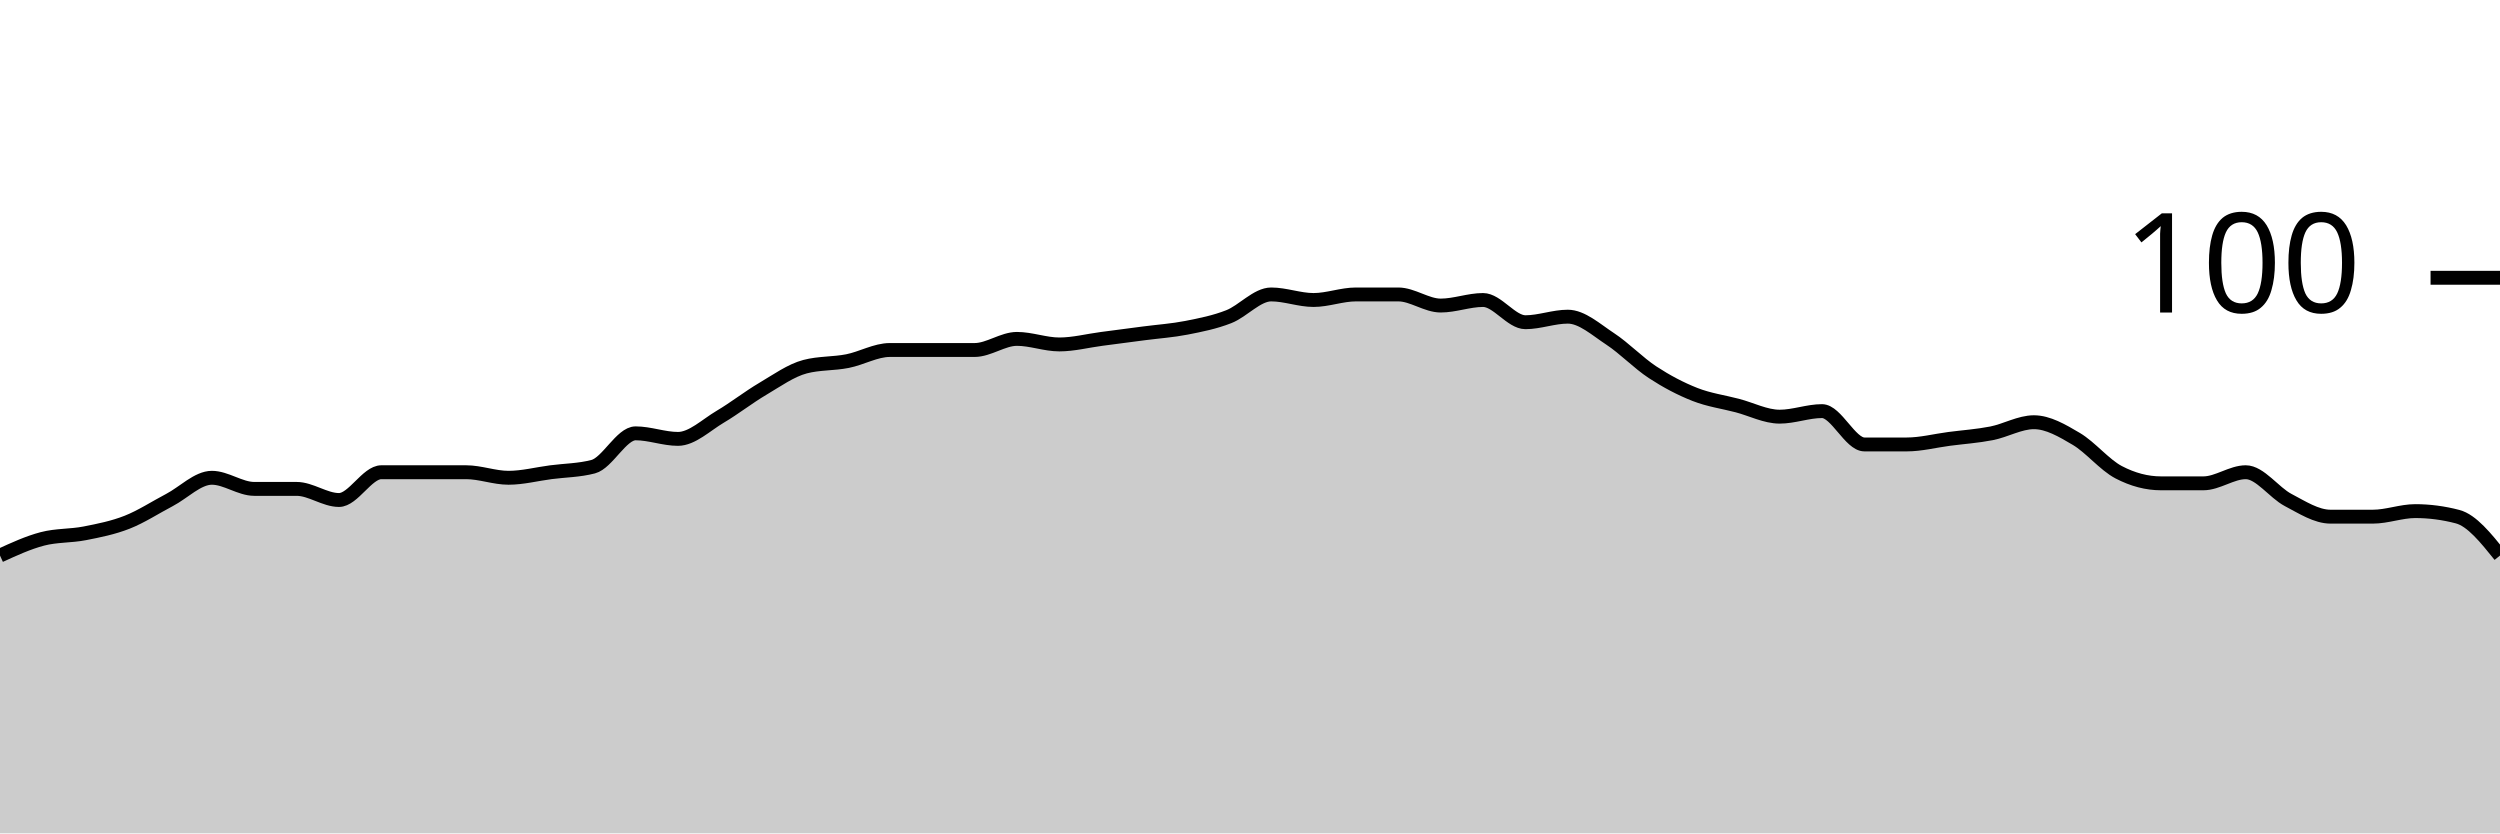
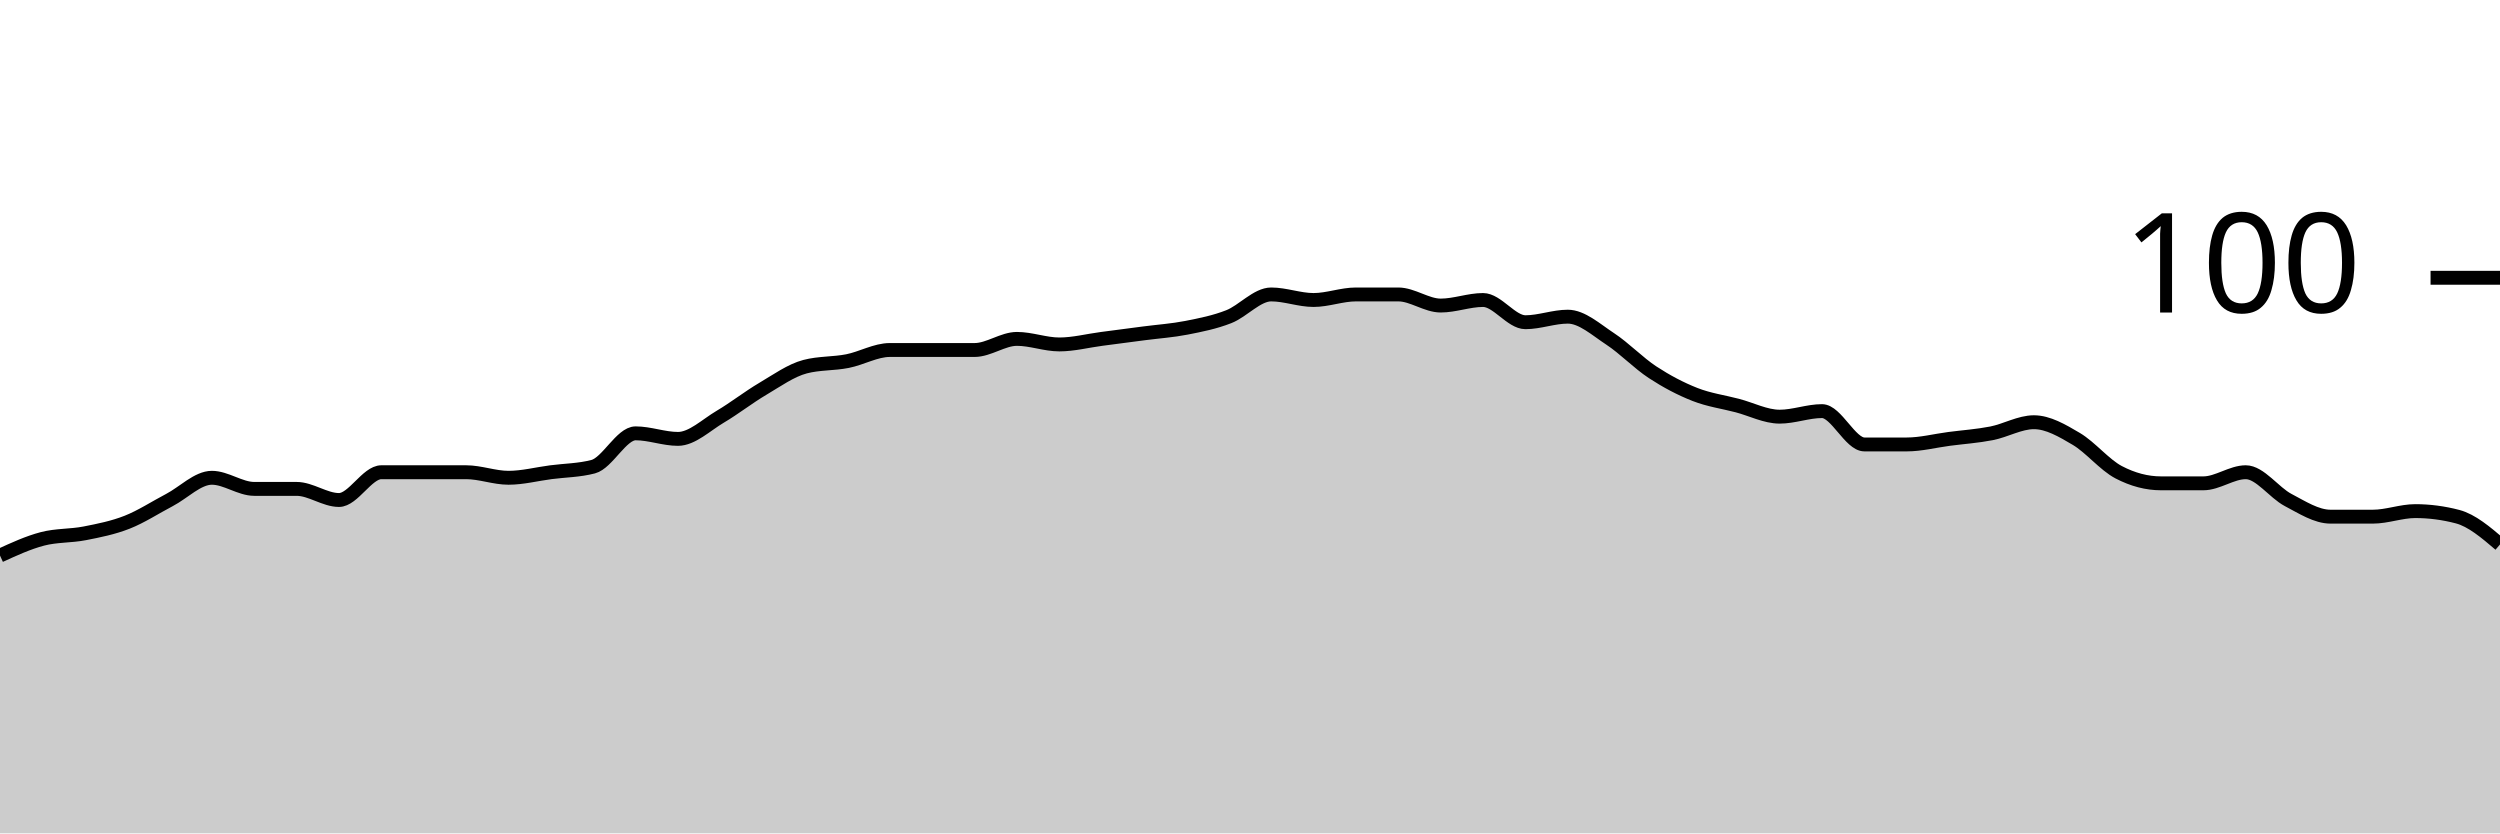
<svg xmlns="http://www.w3.org/2000/svg" viewBox="0 0 180 60">
  <g transform="translate(0,20)">
-     <path class="area" fill="rgba(0, 0, 0, 0.2)" d="M0,20C1.017,19.533,2.034,19.067,3.051,18.8C4.068,18.533,5.085,18.6,6.102,18.4C7.119,18.2,8.136,18,9.153,17.6C10.169,17.2,11.186,16.533,12.203,16C13.22,15.467,14.237,14.4,15.254,14.4C16.271,14.4,17.288,15.2,18.305,15.2C19.322,15.2,20.339,15.2,21.356,15.2C22.373,15.2,23.39,16,24.407,16C25.424,16,26.441,14,27.458,14C28.475,14,29.492,14,30.508,14C31.525,14,32.542,14,33.559,14C34.576,14,35.593,14.4,36.61,14.4C37.627,14.4,38.644,14.133,39.661,14C40.678,13.867,41.695,13.867,42.712,13.6C43.729,13.333,44.746,11.2,45.763,11.2C46.78,11.2,47.797,11.6,48.814,11.6C49.831,11.6,50.847,10.6,51.864,10C52.881,9.4,53.898,8.6,54.915,8C55.932,7.4,56.949,6.667,57.966,6.4C58.983,6.133,60,6.2,61.017,6C62.034,5.8,63.051,5.2,64.068,5.2C65.085,5.2,66.102,5.2,67.119,5.2C68.136,5.2,69.153,5.2,70.169,5.2C71.186,5.2,72.203,4.4,73.22,4.4C74.237,4.4,75.254,4.8,76.271,4.8C77.288,4.8,78.305,4.533,79.322,4.4C80.339,4.267,81.356,4.133,82.373,4C83.39,3.867,84.407,3.8,85.424,3.6C86.441,3.4,87.458,3.2,88.475,2.8C89.492,2.4,90.508,1.2,91.525,1.2C92.542,1.2,93.559,1.6,94.576,1.6C95.593,1.6,96.61,1.2,97.627,1.2C98.644,1.2,99.661,1.2,100.678,1.2C101.695,1.2,102.712,2,103.729,2C104.746,2,105.763,1.6,106.78,1.6C107.797,1.6,108.814,3.2,109.831,3.2C110.847,3.2,111.864,2.8,112.881,2.8C113.898,2.8,114.915,3.733,115.932,4.4C116.949,5.067,117.966,6.133,118.983,6.8C120,7.467,121.017,8,122.034,8.4C123.051,8.8,124.068,8.933,125.085,9.2C126.102,9.467,127.119,10,128.136,10C129.153,10,130.169,9.6,131.186,9.6C132.203,9.6,133.22,12,134.237,12C135.254,12,136.271,12,137.288,12C138.305,12,139.322,11.733,140.339,11.6C141.356,11.467,142.373,11.4,143.39,11.2C144.407,11,145.424,10.4,146.441,10.4C147.458,10.4,148.475,11,149.492,11.6C150.508,12.2,151.525,13.467,152.542,14C153.559,14.533,154.576,14.8,155.593,14.8C156.61,14.8,157.627,14.8,158.644,14.8C159.661,14.8,160.678,14,161.695,14C162.712,14,163.729,15.467,164.746,16C165.763,16.533,166.78,17.2,167.797,17.2C168.814,17.2,169.831,17.2,170.847,17.2C171.864,17.2,172.881,16.8,173.898,16.8C174.915,16.8,175.932,16.933,176.949,17.2C177.966,17.467,178.983,18.733,180,20L180,40C178.983,40,177.966,40,176.949,40C175.932,40,174.915,40,173.898,40C172.881,40,171.864,40,170.847,40C169.831,40,168.814,40,167.797,40C166.78,40,165.763,40,164.746,40C163.729,40,162.712,40,161.695,40C160.678,40,159.661,40,158.644,40C157.627,40,156.61,40,155.593,40C154.576,40,153.559,40,152.542,40C151.525,40,150.508,40,149.492,40C148.475,40,147.458,40,146.441,40C145.424,40,144.407,40,143.39,40C142.373,40,141.356,40,140.339,40C139.322,40,138.305,40,137.288,40C136.271,40,135.254,40,134.237,40C133.22,40,132.203,40,131.186,40C130.169,40,129.153,40,128.136,40C127.119,40,126.102,40,125.085,40C124.068,40,123.051,40,122.034,40C121.017,40,120,40,118.983,40C117.966,40,116.949,40,115.932,40C114.915,40,113.898,40,112.881,40C111.864,40,110.847,40,109.831,40C108.814,40,107.797,40,106.78,40C105.763,40,104.746,40,103.729,40C102.712,40,101.695,40,100.678,40C99.661,40,98.644,40,97.627,40C96.61,40,95.593,40,94.576,40C93.559,40,92.542,40,91.525,40C90.508,40,89.492,40,88.475,40C87.458,40,86.441,40,85.424,40C84.407,40,83.39,40,82.373,40C81.356,40,80.339,40,79.322,40C78.305,40,77.288,40,76.271,40C75.254,40,74.237,40,73.22,40C72.203,40,71.186,40,70.169,40C69.153,40,68.136,40,67.119,40C66.102,40,65.085,40,64.068,40C63.051,40,62.034,40,61.017,40C60,40,58.983,40,57.966,40C56.949,40,55.932,40,54.915,40C53.898,40,52.881,40,51.864,40C50.847,40,49.831,40,48.814,40C47.797,40,46.78,40,45.763,40C44.746,40,43.729,40,42.712,40C41.695,40,40.678,40,39.661,40C38.644,40,37.627,40,36.61,40C35.593,40,34.576,40,33.559,40C32.542,40,31.525,40,30.508,40C29.492,40,28.475,40,27.458,40C26.441,40,25.424,40,24.407,40C23.39,40,22.373,40,21.356,40C20.339,40,19.322,40,18.305,40C17.288,40,16.271,40,15.254,40C14.237,40,13.22,40,12.203,40C11.186,40,10.169,40,9.153,40C8.136,40,7.119,40,6.102,40C5.085,40,4.068,40,3.051,40C2.034,40,1.017,40,0,40Z" />
-     <path class="line" stroke="black" fill="none" d="M0,20C1.017,19.533,2.034,19.067,3.051,18.8C4.068,18.533,5.085,18.6,6.102,18.4C7.119,18.2,8.136,18,9.153,17.6C10.169,17.2,11.186,16.533,12.203,16C13.22,15.467,14.237,14.4,15.254,14.4C16.271,14.4,17.288,15.2,18.305,15.2C19.322,15.2,20.339,15.2,21.356,15.2C22.373,15.2,23.39,16,24.407,16C25.424,16,26.441,14,27.458,14C28.475,14,29.492,14,30.508,14C31.525,14,32.542,14,33.559,14C34.576,14,35.593,14.4,36.61,14.4C37.627,14.4,38.644,14.133,39.661,14C40.678,13.867,41.695,13.867,42.712,13.6C43.729,13.333,44.746,11.2,45.763,11.2C46.78,11.2,47.797,11.6,48.814,11.6C49.831,11.6,50.847,10.6,51.864,10C52.881,9.4,53.898,8.6,54.915,8C55.932,7.4,56.949,6.667,57.966,6.4C58.983,6.133,60,6.2,61.017,6C62.034,5.8,63.051,5.2,64.068,5.2C65.085,5.2,66.102,5.2,67.119,5.2C68.136,5.2,69.153,5.2,70.169,5.2C71.186,5.2,72.203,4.4,73.22,4.4C74.237,4.4,75.254,4.8,76.271,4.8C77.288,4.8,78.305,4.533,79.322,4.4C80.339,4.267,81.356,4.133,82.373,4C83.39,3.867,84.407,3.8,85.424,3.6C86.441,3.4,87.458,3.2,88.475,2.8C89.492,2.4,90.508,1.2,91.525,1.2C92.542,1.2,93.559,1.6,94.576,1.6C95.593,1.6,96.61,1.2,97.627,1.2C98.644,1.2,99.661,1.2,100.678,1.2C101.695,1.2,102.712,2,103.729,2C104.746,2,105.763,1.6,106.78,1.6C107.797,1.6,108.814,3.2,109.831,3.2C110.847,3.2,111.864,2.8,112.881,2.8C113.898,2.8,114.915,3.733,115.932,4.4C116.949,5.067,117.966,6.133,118.983,6.8C120,7.467,121.017,8,122.034,8.4C123.051,8.8,124.068,8.933,125.085,9.2C126.102,9.467,127.119,10,128.136,10C129.153,10,130.169,9.6,131.186,9.6C132.203,9.6,133.22,12,134.237,12C135.254,12,136.271,12,137.288,12C138.305,12,139.322,11.733,140.339,11.6C141.356,11.467,142.373,11.4,143.39,11.2C144.407,11,145.424,10.4,146.441,10.4C147.458,10.4,148.475,11,149.492,11.6C150.508,12.2,151.525,13.467,152.542,14C153.559,14.533,154.576,14.8,155.593,14.8C156.61,14.8,157.627,14.8,158.644,14.8C159.661,14.8,160.678,14,161.695,14C162.712,14,163.729,15.467,164.746,16C165.763,16.533,166.78,17.2,167.797,17.2C168.814,17.2,169.831,17.2,170.847,17.2C171.864,17.2,172.881,16.8,173.898,16.8C174.915,16.8,175.932,16.933,176.949,17.2C177.966,17.467,178.983,18.733,180,20" />
+     <path class="area" fill="rgba(0, 0, 0, 0.2)" d="M0,20C1.017,19.533,2.034,19.067,3.051,18.8C4.068,18.533,5.085,18.6,6.102,18.4C7.119,18.2,8.136,18,9.153,17.6C10.169,17.2,11.186,16.533,12.203,16C13.22,15.467,14.237,14.4,15.254,14.4C16.271,14.4,17.288,15.2,18.305,15.2C19.322,15.2,20.339,15.2,21.356,15.2C22.373,15.2,23.39,16,24.407,16C25.424,16,26.441,14,27.458,14C28.475,14,29.492,14,30.508,14C31.525,14,32.542,14,33.559,14C34.576,14,35.593,14.4,36.61,14.4C37.627,14.4,38.644,14.133,39.661,14C40.678,13.867,41.695,13.867,42.712,13.6C43.729,13.333,44.746,11.2,45.763,11.2C46.78,11.2,47.797,11.6,48.814,11.6C49.831,11.6,50.847,10.6,51.864,10C52.881,9.4,53.898,8.6,54.915,8C55.932,7.4,56.949,6.667,57.966,6.4C58.983,6.133,60,6.2,61.017,6C62.034,5.8,63.051,5.2,64.068,5.2C65.085,5.2,66.102,5.2,67.119,5.2C68.136,5.2,69.153,5.2,70.169,5.2C71.186,5.2,72.203,4.4,73.22,4.4C74.237,4.4,75.254,4.8,76.271,4.8C77.288,4.8,78.305,4.533,79.322,4.4C80.339,4.267,81.356,4.133,82.373,4C83.39,3.867,84.407,3.8,85.424,3.6C86.441,3.4,87.458,3.2,88.475,2.8C89.492,2.4,90.508,1.2,91.525,1.2C92.542,1.2,93.559,1.6,94.576,1.6C95.593,1.6,96.61,1.2,97.627,1.2C98.644,1.2,99.661,1.2,100.678,1.2C101.695,1.2,102.712,2,103.729,2C104.746,2,105.763,1.6,106.78,1.6C107.797,1.6,108.814,3.2,109.831,3.2C110.847,3.2,111.864,2.8,112.881,2.8C113.898,2.8,114.915,3.733,115.932,4.4C116.949,5.067,117.966,6.133,118.983,6.8C120,7.467,121.017,8,122.034,8.4C123.051,8.8,124.068,8.933,125.085,9.2C126.102,9.467,127.119,10,128.136,10C129.153,10,130.169,9.6,131.186,9.6C132.203,9.6,133.22,12,134.237,12C135.254,12,136.271,12,137.288,12C138.305,12,139.322,11.733,140.339,11.6C141.356,11.467,142.373,11.4,143.39,11.2C144.407,11,145.424,10.4,146.441,10.4C147.458,10.4,148.475,11,149.492,11.6C150.508,12.2,151.525,13.467,152.542,14C153.559,14.533,154.576,14.8,155.593,14.8C156.61,14.8,157.627,14.8,158.644,14.8C159.661,14.8,160.678,14,161.695,14C162.712,14,163.729,15.467,164.746,16C165.763,16.533,166.78,17.2,167.797,17.2C168.814,17.2,169.831,17.2,170.847,17.2C171.864,17.2,172.881,16.8,173.898,16.8C174.915,16.8,175.932,16.933,176.949,17.2C177.966,17.467,178.983,18.333,180,19.2L180,40C178.983,40,177.966,40,176.949,40C175.932,40,174.915,40,173.898,40C172.881,40,171.864,40,170.847,40C169.831,40,168.814,40,167.797,40C166.78,40,165.763,40,164.746,40C163.729,40,162.712,40,161.695,40C160.678,40,159.661,40,158.644,40C157.627,40,156.61,40,155.593,40C154.576,40,153.559,40,152.542,40C151.525,40,150.508,40,149.492,40C148.475,40,147.458,40,146.441,40C145.424,40,144.407,40,143.39,40C142.373,40,141.356,40,140.339,40C139.322,40,138.305,40,137.288,40C136.271,40,135.254,40,134.237,40C133.22,40,132.203,40,131.186,40C130.169,40,129.153,40,128.136,40C127.119,40,126.102,40,125.085,40C124.068,40,123.051,40,122.034,40C121.017,40,120,40,118.983,40C117.966,40,116.949,40,115.932,40C114.915,40,113.898,40,112.881,40C111.864,40,110.847,40,109.831,40C108.814,40,107.797,40,106.78,40C105.763,40,104.746,40,103.729,40C102.712,40,101.695,40,100.678,40C99.661,40,98.644,40,97.627,40C96.61,40,95.593,40,94.576,40C93.559,40,92.542,40,91.525,40C90.508,40,89.492,40,88.475,40C87.458,40,86.441,40,85.424,40C84.407,40,83.39,40,82.373,40C81.356,40,80.339,40,79.322,40C78.305,40,77.288,40,76.271,40C75.254,40,74.237,40,73.22,40C72.203,40,71.186,40,70.169,40C69.153,40,68.136,40,67.119,40C66.102,40,65.085,40,64.068,40C63.051,40,62.034,40,61.017,40C60,40,58.983,40,57.966,40C56.949,40,55.932,40,54.915,40C53.898,40,52.881,40,51.864,40C50.847,40,49.831,40,48.814,40C47.797,40,46.78,40,45.763,40C44.746,40,43.729,40,42.712,40C41.695,40,40.678,40,39.661,40C38.644,40,37.627,40,36.61,40C35.593,40,34.576,40,33.559,40C32.542,40,31.525,40,30.508,40C29.492,40,28.475,40,27.458,40C26.441,40,25.424,40,24.407,40C23.39,40,22.373,40,21.356,40C20.339,40,19.322,40,18.305,40C17.288,40,16.271,40,15.254,40C14.237,40,13.22,40,12.203,40C11.186,40,10.169,40,9.153,40C8.136,40,7.119,40,6.102,40C5.085,40,4.068,40,3.051,40C2.034,40,1.017,40,0,40Z" />
+     <path class="line" stroke="black" fill="none" d="M0,20C1.017,19.533,2.034,19.067,3.051,18.8C4.068,18.533,5.085,18.6,6.102,18.4C7.119,18.2,8.136,18,9.153,17.6C10.169,17.2,11.186,16.533,12.203,16C13.22,15.467,14.237,14.4,15.254,14.4C16.271,14.4,17.288,15.2,18.305,15.2C19.322,15.2,20.339,15.2,21.356,15.2C22.373,15.2,23.39,16,24.407,16C25.424,16,26.441,14,27.458,14C28.475,14,29.492,14,30.508,14C31.525,14,32.542,14,33.559,14C34.576,14,35.593,14.4,36.61,14.4C37.627,14.4,38.644,14.133,39.661,14C40.678,13.867,41.695,13.867,42.712,13.6C43.729,13.333,44.746,11.2,45.763,11.2C46.78,11.2,47.797,11.6,48.814,11.6C49.831,11.6,50.847,10.6,51.864,10C52.881,9.4,53.898,8.6,54.915,8C55.932,7.4,56.949,6.667,57.966,6.4C58.983,6.133,60,6.2,61.017,6C62.034,5.8,63.051,5.2,64.068,5.2C65.085,5.2,66.102,5.2,67.119,5.2C68.136,5.2,69.153,5.2,70.169,5.2C71.186,5.2,72.203,4.4,73.22,4.4C74.237,4.4,75.254,4.8,76.271,4.8C77.288,4.8,78.305,4.533,79.322,4.4C80.339,4.267,81.356,4.133,82.373,4C83.39,3.867,84.407,3.8,85.424,3.6C86.441,3.4,87.458,3.2,88.475,2.8C89.492,2.4,90.508,1.2,91.525,1.2C92.542,1.2,93.559,1.6,94.576,1.6C95.593,1.6,96.61,1.2,97.627,1.2C98.644,1.2,99.661,1.2,100.678,1.2C101.695,1.2,102.712,2,103.729,2C104.746,2,105.763,1.6,106.78,1.6C107.797,1.6,108.814,3.2,109.831,3.2C110.847,3.2,111.864,2.8,112.881,2.8C113.898,2.8,114.915,3.733,115.932,4.4C116.949,5.067,117.966,6.133,118.983,6.8C120,7.467,121.017,8,122.034,8.4C123.051,8.8,124.068,8.933,125.085,9.2C126.102,9.467,127.119,10,128.136,10C129.153,10,130.169,9.6,131.186,9.6C132.203,9.6,133.22,12,134.237,12C135.254,12,136.271,12,137.288,12C138.305,12,139.322,11.733,140.339,11.6C141.356,11.467,142.373,11.4,143.39,11.2C144.407,11,145.424,10.4,146.441,10.4C147.458,10.4,148.475,11,149.492,11.6C150.508,12.2,151.525,13.467,152.542,14C153.559,14.533,154.576,14.8,155.593,14.8C156.61,14.8,157.627,14.8,158.644,14.8C159.661,14.8,160.678,14,161.695,14C162.712,14,163.729,15.467,164.746,16C165.763,16.533,166.78,17.2,167.797,17.2C168.814,17.2,169.831,17.2,170.847,17.2C171.864,17.2,172.881,16.8,173.898,16.8C174.915,16.8,175.932,16.933,176.949,17.2C177.966,17.467,178.983,18.333,180,19.2" />
    <path class="axis-ceiling" stroke-width="1" stroke="black" fill="none" d="M175,0L180,0" />
    <text class="axis-ceiling-label" font-family="sans-serif" text-anchor="end" font-size="10px" x="170" y="2.5">100</text>
  </g>
</svg>
